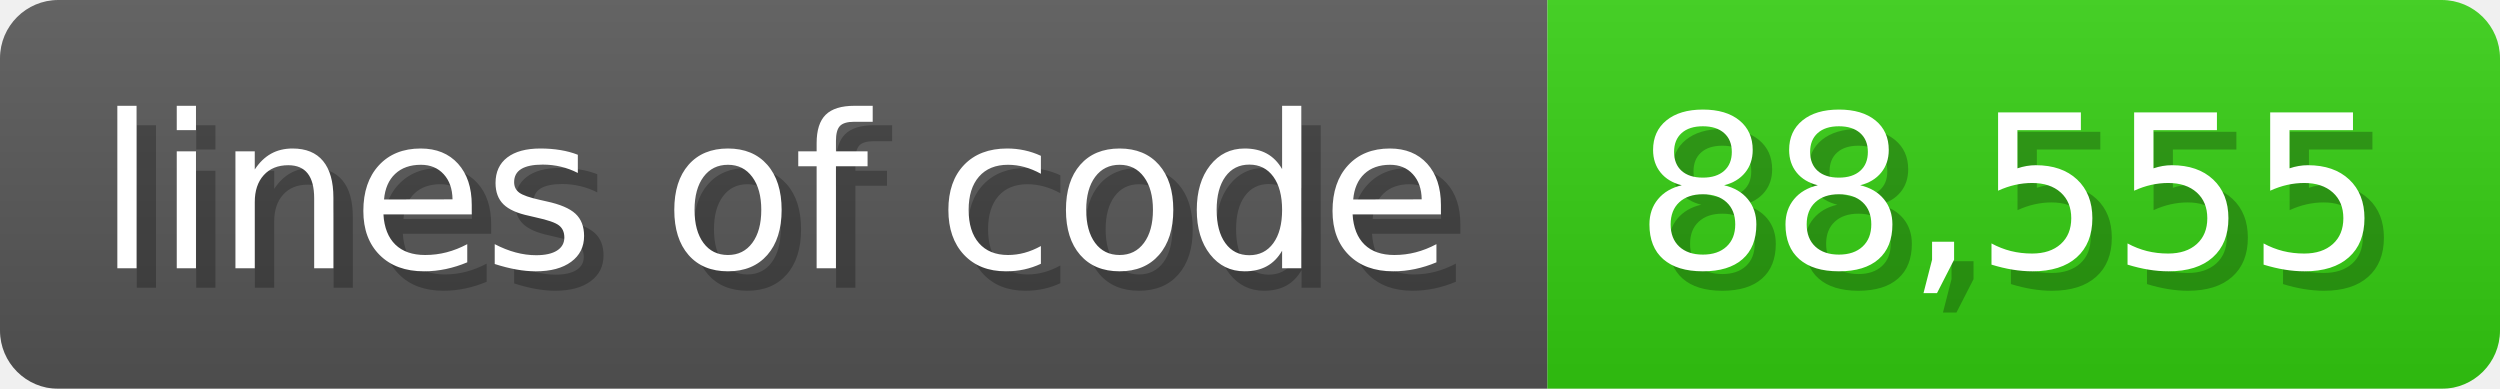
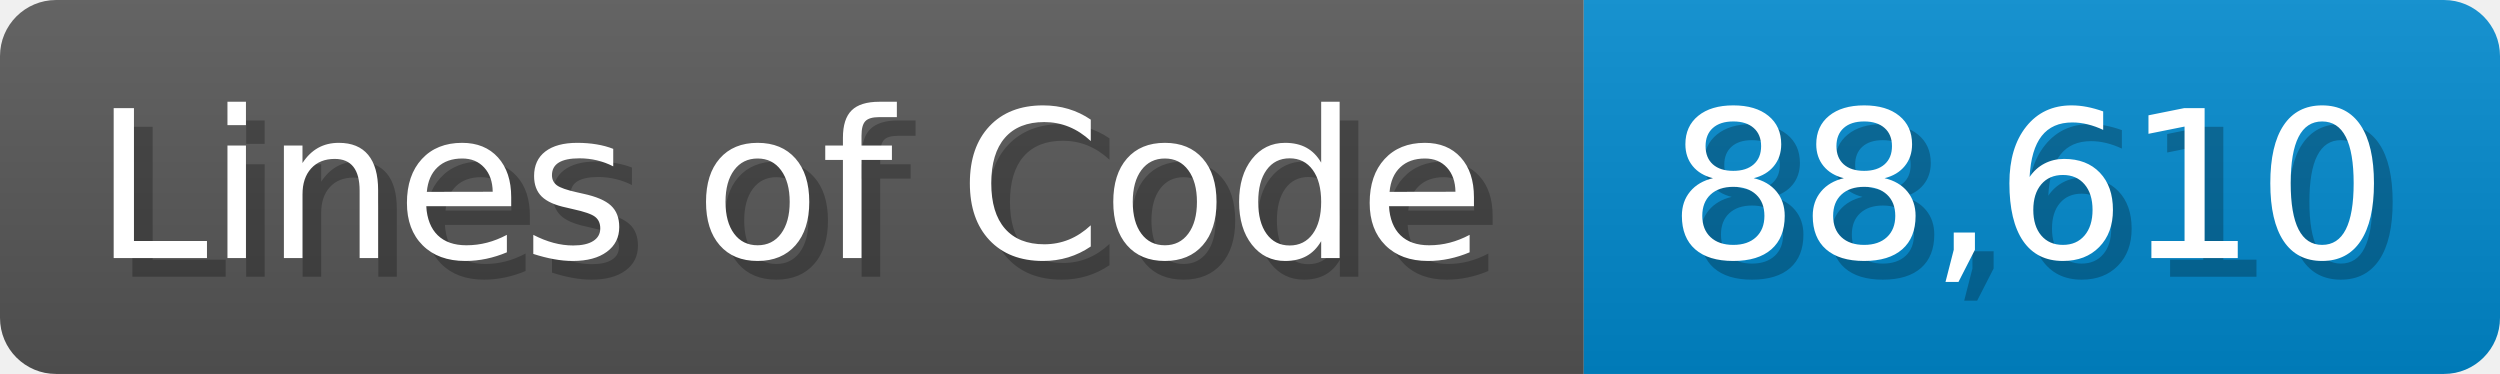
- <svg xmlns="http://www.w3.org/2000/svg" width="128.6" height="20" viewBox="0 0 1286 200">
+ <svg xmlns="http://www.w3.org/2000/svg" width="133.7" height="20" viewBox="0 0 1337 200">
  <linearGradient id="a" x2="0" y2="100%">
    <stop offset="0" stop-opacity=".1" stop-color="#EEE" />
    <stop offset="1" stop-opacity=".1" />
  </linearGradient>
  <mask id="m">
-     <rect width="1286" height="200" rx="30" fill="#FFF" />
+     <rect width="1337" height="200" rx="30" fill="#FFF" />
  </mask>
  <g mask="url(#m)">
-     <rect width="796" height="200" fill="#555" />
-     <rect width="490" height="200" fill="#3C1" x="796" />
-     <rect width="1286" height="200" fill="url(#a)" />
+     <rect width="847" height="200" fill="#555" />
+     <rect width="490" height="200" fill="#08C" x="847" />
+     <rect width="1337" height="200" fill="url(#a)" />
  </g>
  <g fill="#fff" text-anchor="start" font-family="Verdana,DejaVu Sans,sans-serif" font-size="110">
-     <text x="60" y="148" textLength="696" fill="#000" opacity="0.25">lines of code</text>
-     <text x="50" y="138" textLength="696">lines of code</text>
-     <text x="851" y="148" textLength="390" fill="#000" opacity="0.25">88,555</text>
-     <text x="841" y="138" textLength="390">88,555</text>
+     <text x="60" y="148" textLength="747" fill="#000" opacity="0.25">Lines of Code</text>
+     <text x="50" y="138" textLength="747">Lines of Code</text>
+     <text x="902" y="148" textLength="390" fill="#000" opacity="0.25">88,610</text>
+     <text x="892" y="138" textLength="390">88,610</text>
  </g>
</svg>
